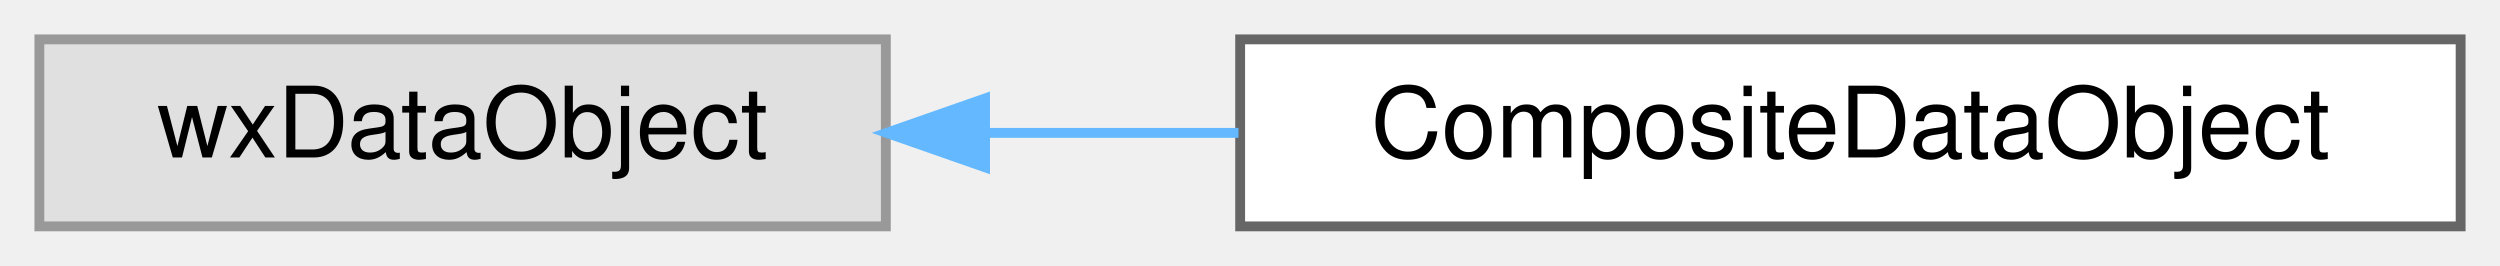
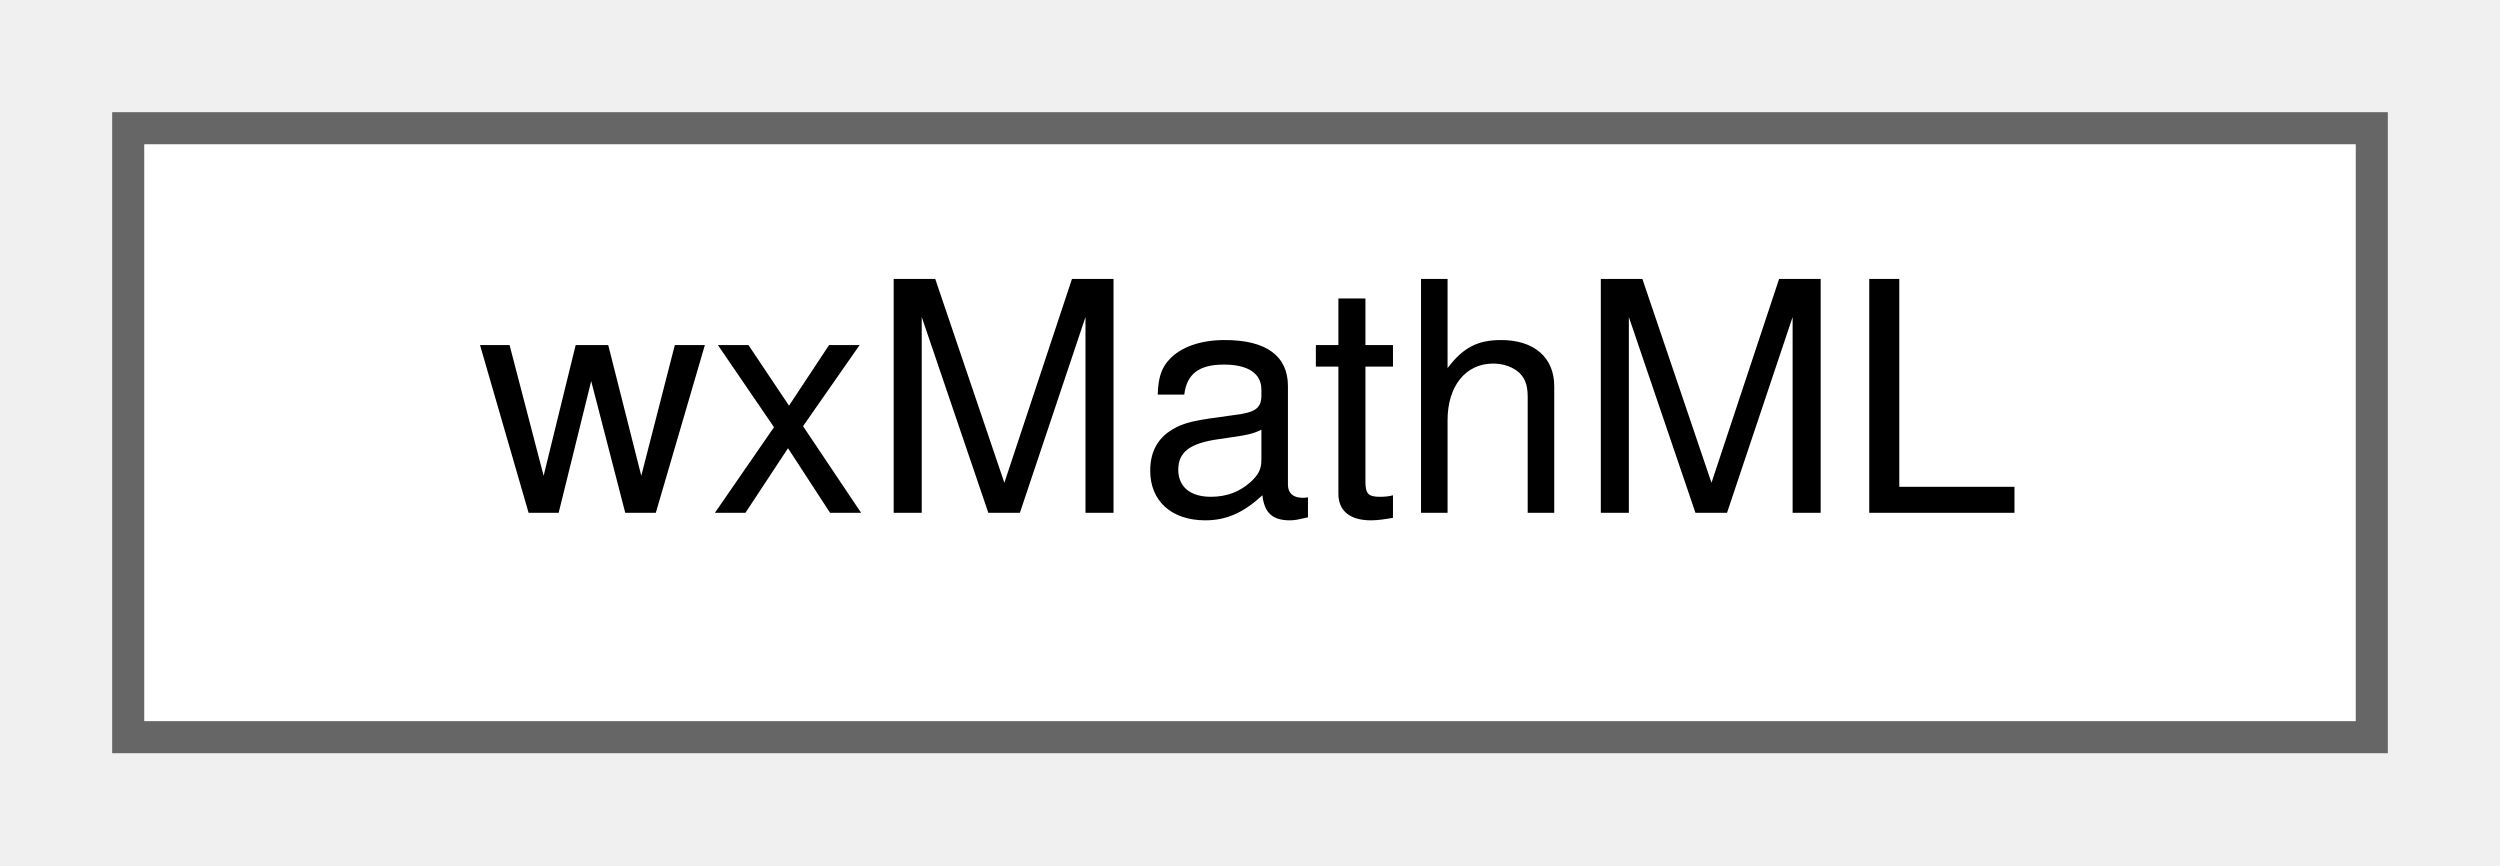
- <svg xmlns="http://www.w3.org/2000/svg" xmlns:xlink="http://www.w3.org/1999/xlink" width="254pt" height="27pt" viewBox="0.00 0.00 254.00 27.00">
+ <svg xmlns="http://www.w3.org/2000/svg" xmlns:xlink="http://www.w3.org/1999/xlink" width="78pt" height="27pt" viewBox="0.00 0.00 78.00 27.00">
  <g id="graph0" class="graph" transform="scale(1 1) rotate(0) translate(4 23)">
    <g id="node1" class="node">
      <g id="a_node1">
-         <a xlink:title=" ">
-           <polygon fill="#e0e0e0" stroke="#999999" points="86,-19 0,-19 0,0 86,0 86,-19" />
-           <text text-anchor="middle" x="43" y="-7" font-family="Helvetica,sans-Serif" font-size="10.00">wxDataObject</text>
+         <a xlink:href="classwxMathML.html" target="_top" xlink:title=" ">
+           <polygon fill="white" stroke="#666666" points="70,-19 0,-19 0,0 70,0 70,-19" />
+           <text text-anchor="middle" x="35" y="-7" font-family="Helvetica,sans-Serif" font-size="10.00">wxMathML</text>
        </a>
      </g>
    </g>
-     <g id="node2" class="node">
-       <g id="a_node2">
-         <a xlink:href="classCompositeDataObject.html" target="_top" xlink:title="A composite data object like wxDataObjectComposite, but accepts also non-simple data objects....">
-           <polygon fill="white" stroke="#666666" points="246,-19 122,-19 122,0 246,0 246,-19" />
-           <text text-anchor="middle" x="184" y="-7" font-family="Helvetica,sans-Serif" font-size="10.00">CompositeDataObject</text>
-         </a>
-       </g>
-     </g>
-     <g id="edge1" class="edge">
-       <path fill="none" stroke="#63b8ff" d="M96.1,-9.5C104.5,-9.5 113.25,-9.5 121.83,-9.5" />
-       <polygon fill="#63b8ff" stroke="#63b8ff" points="96.08,-6 86.08,-9.5 96.08,-13 96.08,-6" />
-     </g>
  </g>
</svg>
